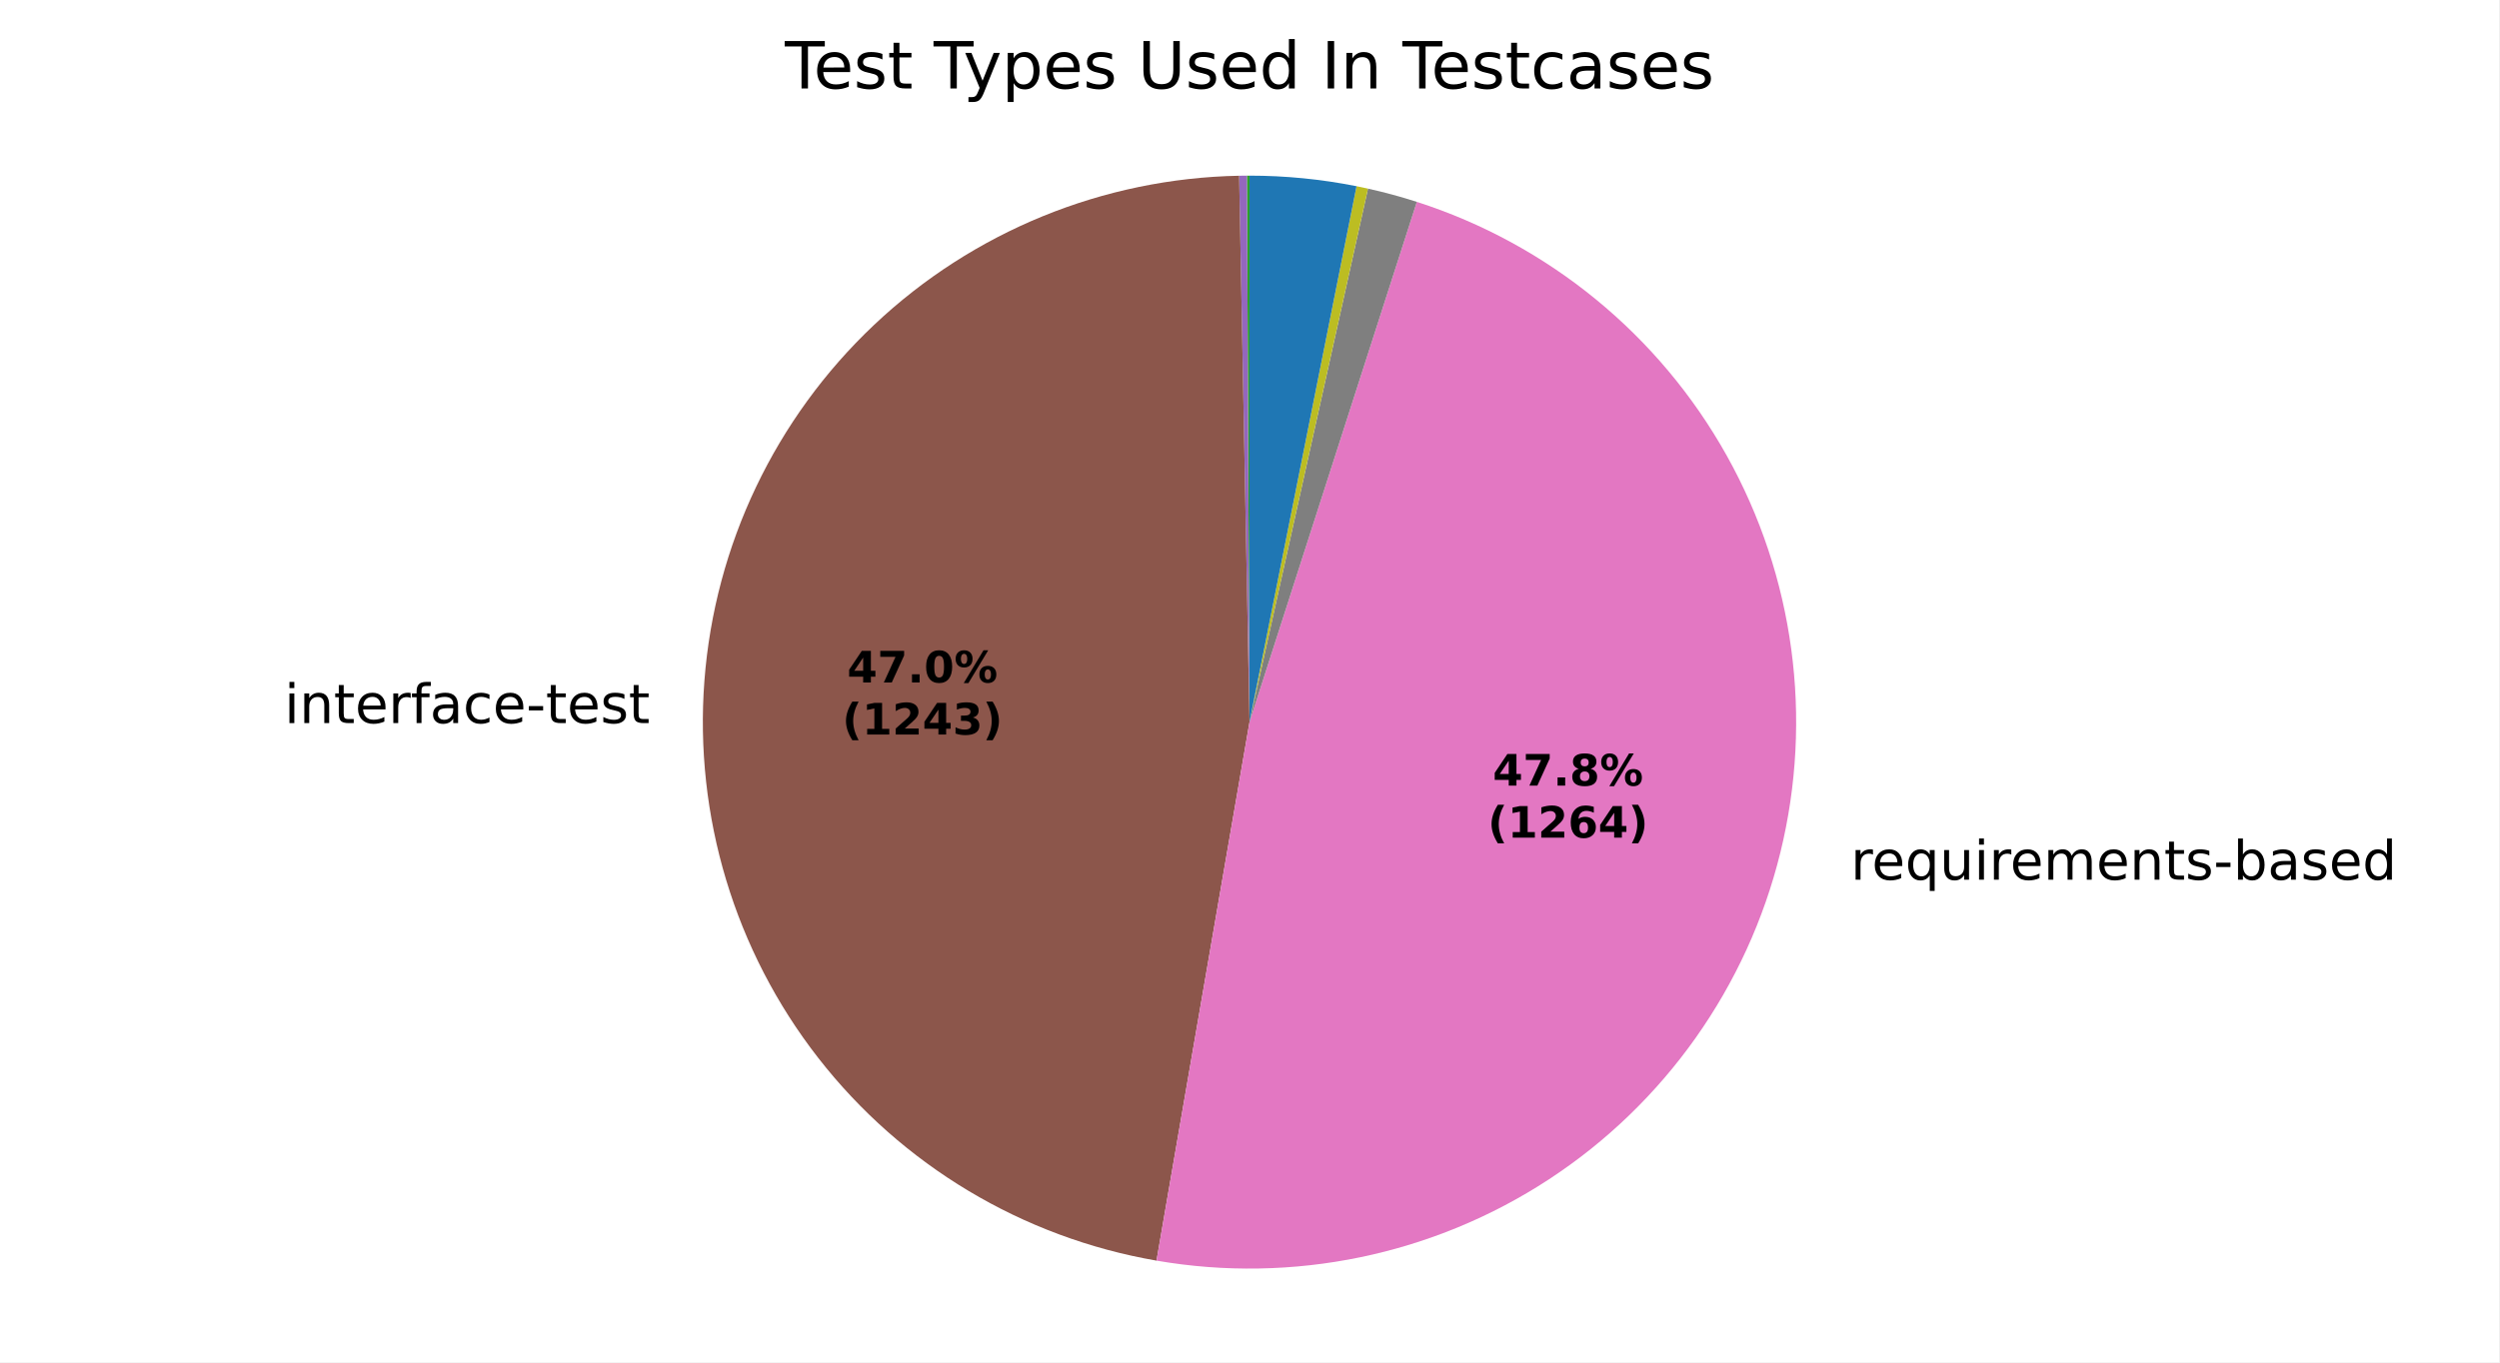
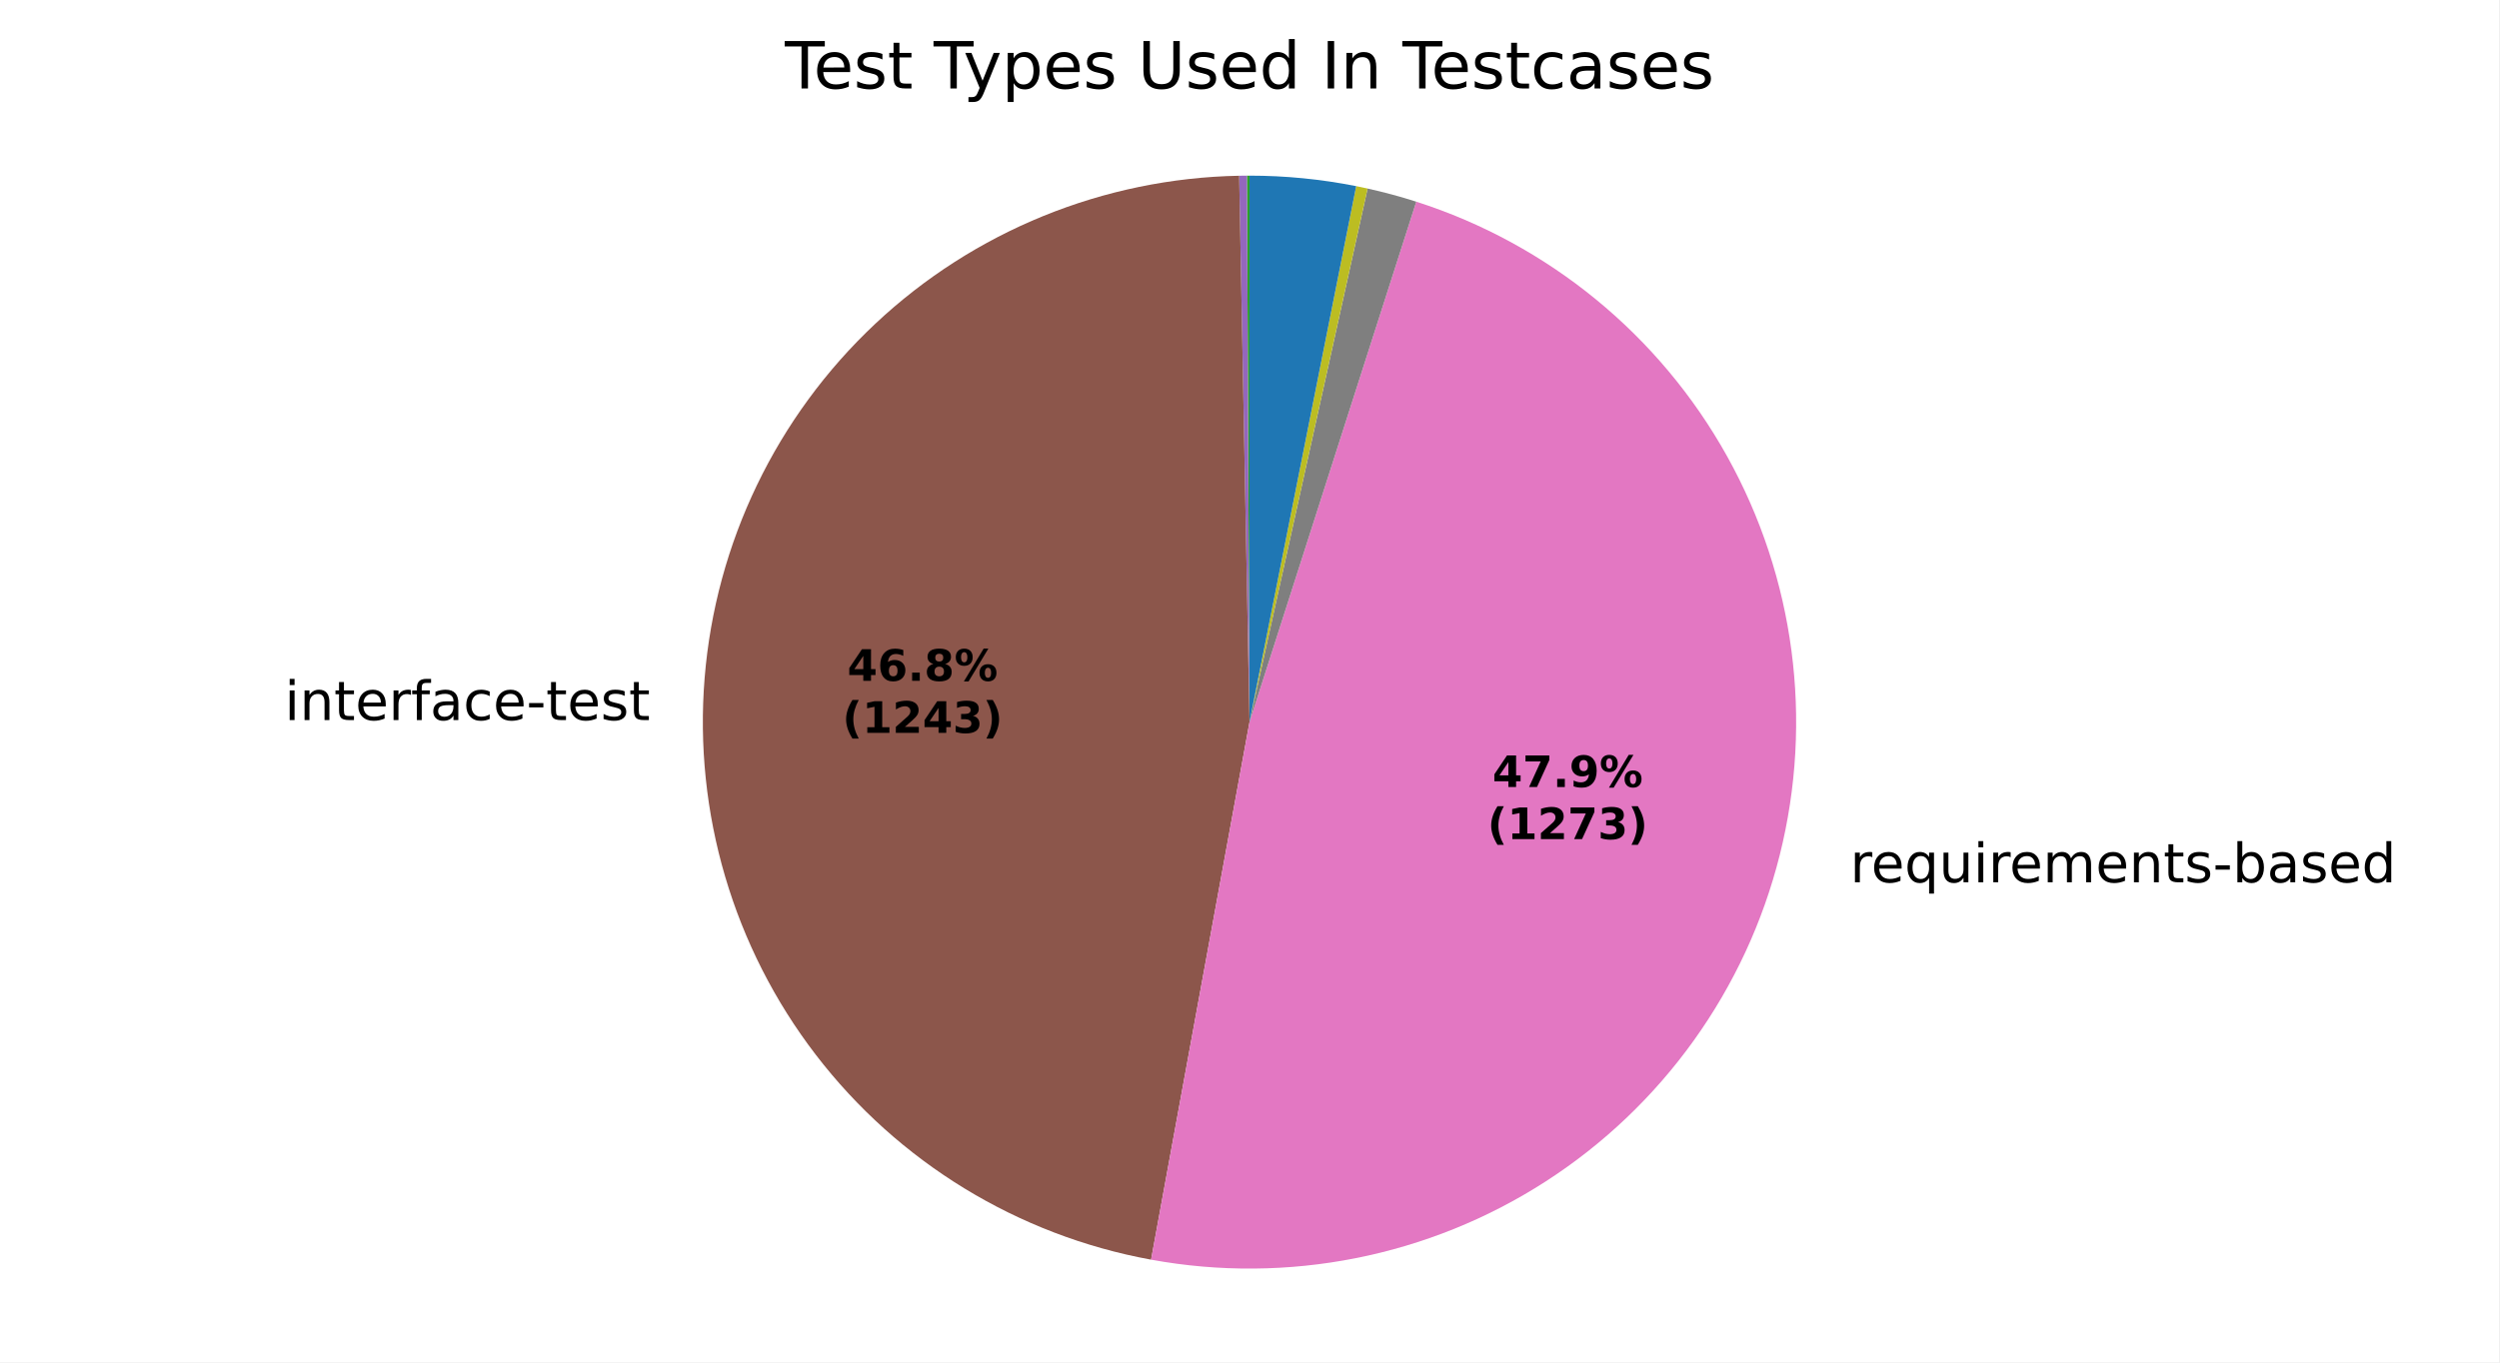
<svg xmlns="http://www.w3.org/2000/svg" xmlns:xlink="http://www.w3.org/1999/xlink" width="460.8pt" height="251.278pt" viewBox="0 0 460.8 251.278" version="1.1">
  <defs>
    <style type="text/css">*{stroke-linejoin: round; stroke-linecap: butt}</style>
  </defs>
  <g id="figure_1">
    <g id="patch_1">
      <path d="M 0 251.278  L 460.8 251.278  L 460.8 0  L 0 0  z " style="fill: #ffffff" />
    </g>
    <g id="axes_1">
      <g id="patch_2">
        <path d="M 230.401 32.398  C 230.401 32.398 230.401 32.398 230.401 32.398  L 230.401 133.199  z " style="fill: #1f77b4" />
      </g>
      <g id="patch_3">
        <path d="M 230.401 32.398  C 230.401 32.398 230.401 32.398 230.401 32.398  L 230.401 133.199  z " style="fill: #ff7f0e" />
      </g>
      <g id="patch_4">
-         <path d="M 230.401 32.398  C 230.321 32.398 230.241 32.398 230.161 32.398  C 230.082 32.399 230.002 32.399 229.922 32.399  L 230.401 133.199  z " style="fill: #2ca02c" />
+         <path d="M 230.401 32.398  C 230.321 32.398 230.242 32.398 230.162 32.398  C 230.083 32.399 230.003 32.399 229.924 32.399  L 230.401 133.199  z " style="fill: #2ca02c" />
      </g>
      <g id="patch_5">
-         <path d="M 229.922 32.399  C 229.922 32.399 229.922 32.399 229.922 32.399  L 230.401 133.199  z " style="fill: #d62728" />
+         <path d="M 229.924 32.399  C 229.924 32.399 229.924 32.399 229.924 32.399  L 230.401 133.199  z " style="fill: #d62728" />
      </g>
      <g id="patch_6">
-         <path d="M 229.922 32.399  C 229.683 32.4 229.443 32.402 229.204 32.405  C 228.965 32.408 228.725 32.412 228.486 32.416  L 230.401 133.199  z " style="fill: #9467bd" />
+         <path d="M 229.924 32.399  C 229.685 32.4 229.447 32.402 229.208 32.405  C 228.969 32.408 228.731 32.412 228.492 32.416  L 230.401 133.199  z " style="fill: #9467bd" />
      </g>
      <g id="patch_7">
-         <path d="M 228.486 32.416  C 203.419 32.893 179.41 42.704 161.184 59.92  C 142.958 77.136 131.794 100.547 129.891 125.546  C 127.988 150.545 135.478 175.377 150.888 195.154  C 166.298 214.93 188.545 228.264 213.251 232.529  L 230.401 133.199  z " style="fill: #8c564b" />
+         <path d="M 228.492 32.416  C 203.512 32.889 179.579 42.633 161.372 59.743  C 143.165 76.852 131.954 100.135 129.931 125.037  C 127.908 149.94 135.215 174.726 150.421 194.55  C 165.628 214.374 187.675 227.853 212.251 232.352  L 230.401 133.199  z " style="fill: #8c564b" />
      </g>
      <g id="patch_8">
-         <path d="M 213.251 232.529  C 238.383 236.869 264.249 231.512 285.591 217.547  C 306.933 203.583 322.2 182.026 328.287 157.259  C 334.375 132.492 330.842 106.314 318.406 84.047  C 305.969 61.78 285.534 45.042 261.254 37.236  L 230.401 133.199  z " style="fill: #e377c2" />
+         <path d="M 212.251 232.352  C 237.434 236.961 263.451 231.808 284.975 217.947  C 306.499 204.087 321.955 182.533 328.178 157.7  C 334.401 132.867 330.935 106.572 318.49 84.199  C 306.046 61.826 285.533 45.014 261.152 37.203  L 230.401 133.199  z " style="fill: #e377c2" />
      </g>
      <g id="patch_9">
-         <path d="M 261.254 37.236  C 259.772 36.76 258.28 36.318 256.779 35.911  C 255.277 35.504 253.766 35.131 252.247 34.794  L 230.401 133.199  z " style="fill: #7f7f7f" />
+         <path d="M 261.152 37.203  C 259.676 36.73 258.188 36.291 256.691 35.887  C 255.194 35.483 253.688 35.113 252.174 34.778  L 230.401 133.199  z " style="fill: #7f7f7f" />
      </g>
      <g id="patch_10">
-         <path d="M 252.247 34.794  C 251.897 34.716 251.546 34.64 251.194 34.566  C 250.843 34.492 250.491 34.42 250.139 34.35  L 230.401 133.199  z " style="fill: #bcbd22" />
+         <path d="M 252.174 34.778  C 251.825 34.701 251.475 34.625 251.125 34.552  C 250.775 34.478 250.424 34.406 250.073 34.336  L 230.401 133.199  z " style="fill: #bcbd22" />
      </g>
      <g id="patch_11">
-         <path d="M 250.139 34.35  C 250.139 34.35 250.139 34.35 250.139 34.35  L 230.401 133.199  z " style="fill: #17becf" />
+         <path d="M 250.073 34.336  C 250.073 34.336 250.073 34.336 250.073 34.336  L 230.401 133.199  z " style="fill: #17becf" />
      </g>
      <g id="patch_12">
-         <path d="M 250.139 34.35  C 246.892 33.701 243.614 33.213 240.318 32.887  C 237.022 32.561 233.713 32.398 230.401 32.398  L 230.401 133.199  z " style="fill: #1f77b4" />
+         <path d="M 250.073 34.336  C 246.836 33.692 243.569 33.208 240.285 32.884  C 237 32.56 233.701 32.398 230.401 32.398  L 230.401 133.199  z " style="fill: #1f77b4" />
      </g>
      <g id="patch_13">
        <path d="M 230.401 32.398  C 230.401 32.398 230.401 32.398 230.401 32.398  L 230.401 133.199  z " style="fill: #ff7f0e" />
      </g>
      <g id="patch_14">
        <path d="M 230.401 32.398  C 230.401 32.398 230.401 32.398 230.401 32.398  L 230.401 133.199  z " style="fill: #2ca02c" />
      </g>
      <g id="matplotlib.axis_1" />
      <g id="matplotlib.axis_2" />
      <g id="text_1">
-         <g transform="translate(119.8402 121.3774) scale(0.1 -0.1)" />
-         <g transform="translate(52.42929 133.3802) scale(0.1 -0.1)">
+         <g transform="translate(119.8843 120.8174) scale(0.1 -0.1)" />
+         <g transform="translate(52.47332 132.8201) scale(0.1 -0.1)">
          <defs>
            <path id="DejaVuSans-4c" d="M 603 3500  L 1178 3500  L 1178 0  L 603 0  L 603 3500  z M 603 4863  L 1178 4863  L 1178 4134  L 603 4134  L 603 4863  z " transform="scale(0.015625)" />
            <path id="DejaVuSans-51" d="M 3513 2113  L 3513 0  L 2938 0  L 2938 2094  Q 2938 2591 2744 2837  Q 2550 3084 2163 3084  Q 1697 3084 1428 2787  Q 1159 2491 1159 1978  L 1159 0  L 581 0  L 581 3500  L 1159 3500  L 1159 2956  Q 1366 3272 1645 3428  Q 1925 3584 2291 3584  Q 2894 3584 3203 3211  Q 3513 2838 3513 2113  z " transform="scale(0.015625)" />
            <path id="DejaVuSans-57" d="M 1172 4494  L 1172 3500  L 2356 3500  L 2356 3053  L 1172 3053  L 1172 1153  Q 1172 725 1289 603  Q 1406 481 1766 481  L 2356 481  L 2356 0  L 1766 0  Q 1100 0 847 248  Q 594 497 594 1153  L 594 3053  L 172 3053  L 172 3500  L 594 3500  L 594 4494  L 1172 4494  z " transform="scale(0.015625)" />
            <path id="DejaVuSans-48" d="M 3597 1894  L 3597 1613  L 953 1613  Q 991 1019 1311 708  Q 1631 397 2203 397  Q 2534 397 2845 478  Q 3156 559 3463 722  L 3463 178  Q 3153 47 2828 -22  Q 2503 -91 2169 -91  Q 1331 -91 842 396  Q 353 884 353 1716  Q 353 2575 817 3079  Q 1281 3584 2069 3584  Q 2775 3584 3186 3129  Q 3597 2675 3597 1894  z M 3022 2063  Q 3016 2534 2758 2815  Q 2500 3097 2075 3097  Q 1594 3097 1305 2825  Q 1016 2553 972 2059  L 3022 2063  z " transform="scale(0.015625)" />
            <path id="DejaVuSans-55" d="M 2631 2963  Q 2534 3019 2420 3045  Q 2306 3072 2169 3072  Q 1681 3072 1420 2755  Q 1159 2438 1159 1844  L 1159 0  L 581 0  L 581 3500  L 1159 3500  L 1159 2956  Q 1341 3275 1631 3429  Q 1922 3584 2338 3584  Q 2397 3584 2469 3576  Q 2541 3569 2628 3553  L 2631 2963  z " transform="scale(0.015625)" />
            <path id="DejaVuSans-49" d="M 2375 4863  L 2375 4384  L 1825 4384  Q 1516 4384 1395 4259  Q 1275 4134 1275 3809  L 1275 3500  L 2222 3500  L 2222 3053  L 1275 3053  L 1275 0  L 697 0  L 697 3053  L 147 3053  L 147 3500  L 697 3500  L 697 3744  Q 697 4328 969 4595  Q 1241 4863 1831 4863  L 2375 4863  z " transform="scale(0.015625)" />
            <path id="DejaVuSans-44" d="M 2194 1759  Q 1497 1759 1228 1600  Q 959 1441 959 1056  Q 959 750 1161 570  Q 1363 391 1709 391  Q 2188 391 2477 730  Q 2766 1069 2766 1631  L 2766 1759  L 2194 1759  z M 3341 1997  L 3341 0  L 2766 0  L 2766 531  Q 2569 213 2275 61  Q 1981 -91 1556 -91  Q 1019 -91 701 211  Q 384 513 384 1019  Q 384 1609 779 1909  Q 1175 2209 1959 2209  L 2766 2209  L 2766 2266  Q 2766 2663 2505 2880  Q 2244 3097 1772 3097  Q 1472 3097 1187 3025  Q 903 2953 641 2809  L 641 3341  Q 956 3463 1253 3523  Q 1550 3584 1831 3584  Q 2591 3584 2966 3190  Q 3341 2797 3341 1997  z " transform="scale(0.015625)" />
            <path id="DejaVuSans-46" d="M 3122 3366  L 3122 2828  Q 2878 2963 2633 3030  Q 2388 3097 2138 3097  Q 1578 3097 1268 2742  Q 959 2388 959 1747  Q 959 1106 1268 751  Q 1578 397 2138 397  Q 2388 397 2633 464  Q 2878 531 3122 666  L 3122 134  Q 2881 22 2623 -34  Q 2366 -91 2075 -91  Q 1284 -91 818 406  Q 353 903 353 1747  Q 353 2603 823 3093  Q 1294 3584 2113 3584  Q 2378 3584 2631 3529  Q 2884 3475 3122 3366  z " transform="scale(0.015625)" />
            <path id="DejaVuSans-10" d="M 313 2009  L 1997 2009  L 1997 1497  L 313 1497  L 313 2009  z " transform="scale(0.015625)" />
            <path id="DejaVuSans-56" d="M 2834 3397  L 2834 2853  Q 2591 2978 2328 3040  Q 2066 3103 1784 3103  Q 1356 3103 1142 2972  Q 928 2841 928 2578  Q 928 2378 1081 2264  Q 1234 2150 1697 2047  L 1894 2003  Q 2506 1872 2764 1633  Q 3022 1394 3022 966  Q 3022 478 2636 193  Q 2250 -91 1575 -91  Q 1294 -91 989 -36  Q 684 19 347 128  L 347 722  Q 666 556 975 473  Q 1284 391 1588 391  Q 1994 391 2212 530  Q 2431 669 2431 922  Q 2431 1156 2273 1281  Q 2116 1406 1581 1522  L 1381 1569  Q 847 1681 609 1914  Q 372 2147 372 2553  Q 372 3047 722 3315  Q 1072 3584 1716 3584  Q 2034 3584 2315 3537  Q 2597 3491 2834 3397  z " transform="scale(0.015625)" />
          </defs>
          <use xlink:href="#DejaVuSans-4c" />
          <use xlink:href="#DejaVuSans-51" transform="translate(27.78125 0)" />
          <use xlink:href="#DejaVuSans-57" transform="translate(91.15625 0)" />
          <use xlink:href="#DejaVuSans-48" transform="translate(130.3594 0)" />
          <use xlink:href="#DejaVuSans-55" transform="translate(191.8906 0)" />
          <use xlink:href="#DejaVuSans-49" transform="translate(233 0)" />
          <use xlink:href="#DejaVuSans-44" transform="translate(268.2031 0)" />
          <use xlink:href="#DejaVuSans-46" transform="translate(329.4844 0)" />
          <use xlink:href="#DejaVuSans-48" transform="translate(384.4688 0)" />
          <use xlink:href="#DejaVuSans-10" transform="translate(446 0)" />
          <use xlink:href="#DejaVuSans-57" transform="translate(482.0781 0)" />
          <use xlink:href="#DejaVuSans-48" transform="translate(521.2812 0)" />
          <use xlink:href="#DejaVuSans-56" transform="translate(582.8125 0)" />
          <use xlink:href="#DejaVuSans-57" transform="translate(634.9062 0)" />
        </g>
      </g>
      <g id="text_2">
-         <g transform="translate(338.0761 162.2631) scale(0.1 -0.1)">
+         <g transform="translate(337.9558 162.7483) scale(0.1 -0.1)">
          <defs>
            <path id="DejaVuSans-3" transform="scale(0.015625)" />
            <path id="DejaVuSans-54" d="M 947 1747  Q 947 1113 1208 752  Q 1469 391 1925 391  Q 2381 391 2643 752  Q 2906 1113 2906 1747  Q 2906 2381 2643 2742  Q 2381 3103 1925 3103  Q 1469 3103 1208 2742  Q 947 2381 947 1747  z M 2906 525  Q 2725 213 2448 61  Q 2172 -91 1784 -91  Q 1150 -91 751 415  Q 353 922 353 1747  Q 353 2572 751 3078  Q 1150 3584 1784 3584  Q 2172 3584 2448 3432  Q 2725 3281 2906 2969  L 2906 3500  L 3481 3500  L 3481 -1331  L 2906 -1331  L 2906 525  z " transform="scale(0.015625)" />
            <path id="DejaVuSans-58" d="M 544 1381  L 544 3500  L 1119 3500  L 1119 1403  Q 1119 906 1312 657  Q 1506 409 1894 409  Q 2359 409 2629 706  Q 2900 1003 2900 1516  L 2900 3500  L 3475 3500  L 3475 0  L 2900 0  L 2900 538  Q 2691 219 2414 64  Q 2138 -91 1772 -91  Q 1169 -91 856 284  Q 544 659 544 1381  z M 1991 3584  L 1991 3584  z " transform="scale(0.015625)" />
            <path id="DejaVuSans-50" d="M 3328 2828  Q 3544 3216 3844 3400  Q 4144 3584 4550 3584  Q 5097 3584 5394 3201  Q 5691 2819 5691 2113  L 5691 0  L 5113 0  L 5113 2094  Q 5113 2597 4934 2840  Q 4756 3084 4391 3084  Q 3944 3084 3684 2787  Q 3425 2491 3425 1978  L 3425 0  L 2847 0  L 2847 2094  Q 2847 2600 2669 2842  Q 2491 3084 2119 3084  Q 1678 3084 1418 2786  Q 1159 2488 1159 1978  L 1159 0  L 581 0  L 581 3500  L 1159 3500  L 1159 2956  Q 1356 3278 1631 3431  Q 1906 3584 2284 3584  Q 2666 3584 2933 3390  Q 3200 3197 3328 2828  z " transform="scale(0.015625)" />
            <path id="DejaVuSans-45" d="M 3116 1747  Q 3116 2381 2855 2742  Q 2594 3103 2138 3103  Q 1681 3103 1420 2742  Q 1159 2381 1159 1747  Q 1159 1113 1420 752  Q 1681 391 2138 391  Q 2594 391 2855 752  Q 3116 1113 3116 1747  z M 1159 2969  Q 1341 3281 1617 3432  Q 1894 3584 2278 3584  Q 2916 3584 3314 3078  Q 3713 2572 3713 1747  Q 3713 922 3314 415  Q 2916 -91 2278 -91  Q 1894 -91 1617 61  Q 1341 213 1159 525  L 1159 0  L 581 0  L 581 4863  L 1159 4863  L 1159 2969  z " transform="scale(0.015625)" />
            <path id="DejaVuSans-47" d="M 2906 2969  L 2906 4863  L 3481 4863  L 3481 0  L 2906 0  L 2906 525  Q 2725 213 2448 61  Q 2172 -91 1784 -91  Q 1150 -91 751 415  Q 353 922 353 1747  Q 353 2572 751 3078  Q 1150 3584 1784 3584  Q 2172 3584 2448 3432  Q 2725 3281 2906 2969  z M 947 1747  Q 947 1113 1208 752  Q 1469 391 1925 391  Q 2381 391 2643 752  Q 2906 1113 2906 1747  Q 2906 2381 2643 2742  Q 2381 3103 1925 3103  Q 1469 3103 1208 2742  Q 947 2381 947 1747  z " transform="scale(0.015625)" />
          </defs>
          <use xlink:href="#DejaVuSans-3" />
          <use xlink:href="#DejaVuSans-55" transform="translate(31.78125 0)" />
          <use xlink:href="#DejaVuSans-48" transform="translate(70.6875 0)" />
          <use xlink:href="#DejaVuSans-54" transform="translate(132.2188 0)" />
          <use xlink:href="#DejaVuSans-58" transform="translate(195.7031 0)" />
          <use xlink:href="#DejaVuSans-4c" transform="translate(259.0781 0)" />
          <use xlink:href="#DejaVuSans-55" transform="translate(286.8594 0)" />
          <use xlink:href="#DejaVuSans-48" transform="translate(325.7656 0)" />
          <use xlink:href="#DejaVuSans-50" transform="translate(387.2969 0)" />
          <use xlink:href="#DejaVuSans-48" transform="translate(484.7031 0)" />
          <use xlink:href="#DejaVuSans-51" transform="translate(546.2344 0)" />
          <use xlink:href="#DejaVuSans-57" transform="translate(609.6094 0)" />
          <use xlink:href="#DejaVuSans-56" transform="translate(648.8125 0)" />
          <use xlink:href="#DejaVuSans-10" transform="translate(700.9062 0)" />
          <use xlink:href="#DejaVuSans-45" transform="translate(736.9844 0)" />
          <use xlink:href="#DejaVuSans-44" transform="translate(800.4688 0)" />
          <use xlink:href="#DejaVuSans-56" transform="translate(861.75 0)" />
          <use xlink:href="#DejaVuSans-48" transform="translate(913.8438 0)" />
          <use xlink:href="#DejaVuSans-47" transform="translate(975.375 0)" />
        </g>
      </g>
      <g id="text_3">
-         <g transform="translate(156.2181 125.8846) scale(0.08 -0.08)">
+         <g transform="translate(156.2421 125.5791) scale(0.08 -0.08)">
          <defs>
            <path id="DejaVuSans-Bold-17" d="M 2356 3675  L 1038 1722  L 2356 1722  L 2356 3675  z M 2156 4666  L 3494 4666  L 3494 1722  L 4159 1722  L 4159 850  L 3494 850  L 3494 0  L 2356 0  L 2356 850  L 288 850  L 288 1881  L 2156 4666  z " transform="scale(0.015625)" />
-             <path id="DejaVuSans-Bold-1a" d="M 428 4666  L 3944 4666  L 3944 3988  L 2125 0  L 953 0  L 2675 3781  L 428 3781  L 428 4666  z " transform="scale(0.015625)" />
+             <path id="DejaVuSans-Bold-19" d="M 2316 2303  Q 2000 2303 1842 2098  Q 1684 1894 1684 1484  Q 1684 1075 1842 870  Q 2000 666 2316 666  Q 2634 666 2792 870  Q 2950 1075 2950 1484  Q 2950 1894 2792 2098  Q 2634 2303 2316 2303  z M 3803 4544  L 3803 3681  Q 3506 3822 3243 3889  Q 2981 3956 2731 3956  Q 2194 3956 1894 3657  Q 1594 3359 1544 2772  Q 1750 2925 1990 3001  Q 2231 3078 2516 3078  Q 3231 3078 3670 2659  Q 4109 2241 4109 1563  Q 4109 813 3618 361  Q 3128 -91 2303 -91  Q 1394 -91 895 523  Q 397 1138 397 2266  Q 397 3422 980 4083  Q 1563 4744 2578 4744  Q 2900 4744 3203 4694  Q 3506 4644 3803 4544  z " transform="scale(0.015625)" />
            <path id="DejaVuSans-Bold-11" d="M 653 1209  L 1778 1209  L 1778 0  L 653 0  L 653 1209  z " transform="scale(0.015625)" />
-             <path id="DejaVuSans-Bold-13" d="M 2944 2338  Q 2944 3213 2780 3570  Q 2616 3928 2228 3928  Q 1841 3928 1675 3570  Q 1509 3213 1509 2338  Q 1509 1453 1675 1090  Q 1841 728 2228 728  Q 2613 728 2778 1090  Q 2944 1453 2944 2338  z M 4147 2328  Q 4147 1169 3647 539  Q 3147 -91 2228 -91  Q 1306 -91 806 539  Q 306 1169 306 2328  Q 306 3491 806 4120  Q 1306 4750 2228 4750  Q 3147 4750 3647 4120  Q 4147 3491 4147 2328  z " transform="scale(0.015625)" />
+             <path id="DejaVuSans-Bold-1b" d="M 2228 2088  Q 1891 2088 1709 1903  Q 1528 1719 1528 1375  Q 1528 1031 1709 848  Q 1891 666 2228 666  Q 2563 666 2741 848  Q 2919 1031 2919 1375  Q 2919 1722 2741 1905  Q 2563 2088 2228 2088  z M 1350 2484  Q 925 2613 709 2878  Q 494 3144 494 3541  Q 494 4131 934 4440  Q 1375 4750 2228 4750  Q 3075 4750 3515 4442  Q 3956 4134 3956 3541  Q 3956 3144 3739 2878  Q 3522 2613 3097 2484  Q 3572 2353 3814 2058  Q 4056 1763 4056 1313  Q 4056 619 3595 264  Q 3134 -91 2228 -91  Q 1319 -91 855 264  Q 391 619 391 1313  Q 391 1763 633 2058  Q 875 2353 1350 2484  z M 1631 3419  Q 1631 3141 1786 2991  Q 1941 2841 2228 2841  Q 2509 2841 2662 2991  Q 2816 3141 2816 3419  Q 2816 3697 2662 3845  Q 2509 3994 2228 3994  Q 1941 3994 1786 3844  Q 1631 3694 1631 3419  z " transform="scale(0.015625)" />
            <path id="DejaVuSans-Bold-8" d="M 4959 1925  Q 4738 1925 4616 1733  Q 4494 1541 4494 1184  Q 4494 825 4614 633  Q 4734 441 4959 441  Q 5184 441 5303 633  Q 5422 825 5422 1184  Q 5422 1541 5301 1733  Q 5181 1925 4959 1925  z M 4959 2450  Q 5541 2450 5875 2112  Q 6209 1775 6209 1184  Q 6209 594 5875 251  Q 5541 -91 4959 -91  Q 4378 -91 4042 251  Q 3706 594 3706 1184  Q 3706 1772 4042 2111  Q 4378 2450 4959 2450  z M 2094 -91  L 1403 -91  L 4319 4750  L 5013 4750  L 2094 -91  z M 1453 4750  Q 2034 4750 2367 4411  Q 2700 4072 2700 3481  Q 2700 2891 2367 2550  Q 2034 2209 1453 2209  Q 872 2209 539 2550  Q 206 2891 206 3481  Q 206 4072 539 4411  Q 872 4750 1453 4750  z M 1453 4225  Q 1228 4225 1106 4031  Q 984 3838 984 3481  Q 984 3122 1106 2926  Q 1228 2731 1453 2731  Q 1678 2731 1798 2926  Q 1919 3122 1919 3481  Q 1919 3838 1797 4031  Q 1675 4225 1453 4225  z " transform="scale(0.015625)" />
          </defs>
          <use xlink:href="#DejaVuSans-Bold-17" />
-           <use xlink:href="#DejaVuSans-Bold-1a" transform="translate(69.57812 0)" />
+           <use xlink:href="#DejaVuSans-Bold-19" transform="translate(69.57812 0)" />
          <use xlink:href="#DejaVuSans-Bold-11" transform="translate(139.1562 0)" />
-           <use xlink:href="#DejaVuSans-Bold-13" transform="translate(177.1406 0)" />
+           <use xlink:href="#DejaVuSans-Bold-1b" transform="translate(177.1406 0)" />
          <use xlink:href="#DejaVuSans-Bold-8" transform="translate(246.7188 0)" />
        </g>
-         <g transform="translate(155.3062 135.4861) scale(0.08 -0.08)">
+         <g transform="translate(155.3303 135.1807) scale(0.08 -0.08)">
          <defs>
            <path id="DejaVuSans-Bold-b" d="M 2413 -844  L 1484 -844  Q 1006 -72 778 623  Q 550 1319 550 2003  Q 550 2688 779 3389  Q 1009 4091 1484 4856  L 2413 4856  Q 2013 4116 1813 3408  Q 1613 2700 1613 2009  Q 1613 1319 1811 609  Q 2009 -100 2413 -844  z " transform="scale(0.015625)" />
            <path id="DejaVuSans-Bold-14" d="M 750 831  L 1813 831  L 1813 3847  L 722 3622  L 722 4441  L 1806 4666  L 2950 4666  L 2950 831  L 4013 831  L 4013 0  L 750 0  L 750 831  z " transform="scale(0.015625)" />
            <path id="DejaVuSans-Bold-15" d="M 1844 884  L 3897 884  L 3897 0  L 506 0  L 506 884  L 2209 2388  Q 2438 2594 2547 2791  Q 2656 2988 2656 3200  Q 2656 3528 2436 3728  Q 2216 3928 1850 3928  Q 1569 3928 1234 3808  Q 900 3688 519 3450  L 519 4475  Q 925 4609 1322 4679  Q 1719 4750 2100 4750  Q 2938 4750 3402 4381  Q 3866 4013 3866 3353  Q 3866 2972 3669 2642  Q 3472 2313 2841 1759  L 1844 884  z " transform="scale(0.015625)" />
            <path id="DejaVuSans-Bold-16" d="M 2981 2516  Q 3453 2394 3698 2092  Q 3944 1791 3944 1325  Q 3944 631 3412 270  Q 2881 -91 1863 -91  Q 1503 -91 1142 -33  Q 781 25 428 141  L 428 1069  Q 766 900 1098 814  Q 1431 728 1753 728  Q 2231 728 2486 893  Q 2741 1059 2741 1369  Q 2741 1688 2480 1852  Q 2219 2016 1709 2016  L 1228 2016  L 1228 2791  L 1734 2791  Q 2188 2791 2409 2933  Q 2631 3075 2631 3366  Q 2631 3634 2415 3781  Q 2200 3928 1806 3928  Q 1516 3928 1219 3862  Q 922 3797 628 3669  L 628 4550  Q 984 4650 1334 4700  Q 1684 4750 2022 4750  Q 2931 4750 3382 4451  Q 3834 4153 3834 3553  Q 3834 3144 3618 2883  Q 3403 2622 2981 2516  z " transform="scale(0.015625)" />
            <path id="DejaVuSans-Bold-c" d="M 513 -844  Q 913 -100 1113 609  Q 1313 1319 1313 2009  Q 1313 2700 1113 3408  Q 913 4116 513 4856  L 1441 4856  Q 1916 4091 2145 3389  Q 2375 2688 2375 2003  Q 2375 1319 2147 623  Q 1919 -72 1441 -844  L 513 -844  z " transform="scale(0.015625)" />
          </defs>
          <use xlink:href="#DejaVuSans-Bold-b" />
          <use xlink:href="#DejaVuSans-Bold-14" transform="translate(45.70312 0)" />
          <use xlink:href="#DejaVuSans-Bold-15" transform="translate(115.2812 0)" />
          <use xlink:href="#DejaVuSans-Bold-17" transform="translate(184.8594 0)" />
          <use xlink:href="#DejaVuSans-Bold-16" transform="translate(254.4375 0)" />
          <use xlink:href="#DejaVuSans-Bold-c" transform="translate(324.0156 0)" />
        </g>
      </g>
      <g id="text_4">
-         <g transform="translate(275.2558 144.9122) scale(0.08 -0.08)">
-           <defs>
-             <path id="DejaVuSans-Bold-1b" d="M 2228 2088  Q 1891 2088 1709 1903  Q 1528 1719 1528 1375  Q 1528 1031 1709 848  Q 1891 666 2228 666  Q 2563 666 2741 848  Q 2919 1031 2919 1375  Q 2919 1722 2741 1905  Q 2563 2088 2228 2088  z M 1350 2484  Q 925 2613 709 2878  Q 494 3144 494 3541  Q 494 4131 934 4440  Q 1375 4750 2228 4750  Q 3075 4750 3515 4442  Q 3956 4134 3956 3541  Q 3956 3144 3739 2878  Q 3522 2613 3097 2484  Q 3572 2353 3814 2058  Q 4056 1763 4056 1313  Q 4056 619 3595 264  Q 3134 -91 2228 -91  Q 1319 -91 855 264  Q 391 619 391 1313  Q 391 1763 633 2058  Q 875 2353 1350 2484  z M 1631 3419  Q 1631 3141 1786 2991  Q 1941 2841 2228 2841  Q 2509 2841 2662 2991  Q 2816 3141 2816 3419  Q 2816 3697 2662 3845  Q 2509 3994 2228 3994  Q 1941 3994 1786 3844  Q 1631 3694 1631 3419  z " transform="scale(0.015625)" />
+         <g transform="translate(275.1902 145.1768) scale(0.08 -0.08)">
+           <defs>
+             <path id="DejaVuSans-Bold-1a" d="M 428 4666  L 3944 4666  L 3944 3988  L 2125 0  L 953 0  L 2675 3781  L 428 3781  L 428 4666  z " transform="scale(0.015625)" />
+             <path id="DejaVuSans-Bold-1c" d="M 641 103  L 641 966  Q 928 831 1190 764  Q 1453 697 1709 697  Q 2247 697 2547 995  Q 2847 1294 2900 1881  Q 2688 1725 2447 1647  Q 2206 1569 1925 1569  Q 1209 1569 770 1986  Q 331 2403 331 3084  Q 331 3838 820 4291  Q 1309 4744 2131 4744  Q 3044 4744 3544 4128  Q 4044 3513 4044 2388  Q 4044 1231 3459 570  Q 2875 -91 1856 -91  Q 1528 -91 1228 -42  Q 928 6 641 103  z M 2125 2350  Q 2441 2350 2600 2554  Q 2759 2759 2759 3169  Q 2759 3575 2600 3781  Q 2441 3988 2125 3988  Q 1809 3988 1650 3781  Q 1491 3575 1491 3169  Q 1491 2759 1650 2554  Q 1809 2350 2125 2350  z " transform="scale(0.015625)" />
          </defs>
          <use xlink:href="#DejaVuSans-Bold-17" />
          <use xlink:href="#DejaVuSans-Bold-1a" transform="translate(69.57812 0)" />
          <use xlink:href="#DejaVuSans-Bold-11" transform="translate(139.1562 0)" />
-           <use xlink:href="#DejaVuSans-Bold-1b" transform="translate(177.1406 0)" />
+           <use xlink:href="#DejaVuSans-Bold-1c" transform="translate(177.1406 0)" />
          <use xlink:href="#DejaVuSans-Bold-8" transform="translate(246.7188 0)" />
        </g>
-         <g transform="translate(274.344 154.5137) scale(0.08 -0.08)">
-           <defs>
-             <path id="DejaVuSans-Bold-19" d="M 2316 2303  Q 2000 2303 1842 2098  Q 1684 1894 1684 1484  Q 1684 1075 1842 870  Q 2000 666 2316 666  Q 2634 666 2792 870  Q 2950 1075 2950 1484  Q 2950 1894 2792 2098  Q 2634 2303 2316 2303  z M 3803 4544  L 3803 3681  Q 3506 3822 3243 3889  Q 2981 3956 2731 3956  Q 2194 3956 1894 3657  Q 1594 3359 1544 2772  Q 1750 2925 1990 3001  Q 2231 3078 2516 3078  Q 3231 3078 3670 2659  Q 4109 2241 4109 1563  Q 4109 813 3618 361  Q 3128 -91 2303 -91  Q 1394 -91 895 523  Q 397 1138 397 2266  Q 397 3422 980 4083  Q 1563 4744 2578 4744  Q 2900 4744 3203 4694  Q 3506 4644 3803 4544  z " transform="scale(0.015625)" />
-           </defs>
+         <g transform="translate(274.2784 154.7784) scale(0.08 -0.08)">
          <use xlink:href="#DejaVuSans-Bold-b" />
          <use xlink:href="#DejaVuSans-Bold-14" transform="translate(45.70312 0)" />
          <use xlink:href="#DejaVuSans-Bold-15" transform="translate(115.2812 0)" />
-           <use xlink:href="#DejaVuSans-Bold-19" transform="translate(184.8594 0)" />
-           <use xlink:href="#DejaVuSans-Bold-17" transform="translate(254.4375 0)" />
+           <use xlink:href="#DejaVuSans-Bold-1a" transform="translate(184.8594 0)" />
+           <use xlink:href="#DejaVuSans-Bold-16" transform="translate(254.4375 0)" />
          <use xlink:href="#DejaVuSans-Bold-c" transform="translate(324.0156 0)" />
        </g>
      </g>
      <g id="text_5">
        <g transform="translate(144.7247 16.31812) scale(0.12 -0.12)">
          <defs>
            <path id="DejaVuSans-37" d="M -19 4666  L 3928 4666  L 3928 4134  L 2272 4134  L 2272 0  L 1638 0  L 1638 4134  L -19 4134  L -19 4666  z " transform="scale(0.015625)" />
            <path id="DejaVuSans-5c" d="M 2059 -325  Q 1816 -950 1584 -1140  Q 1353 -1331 966 -1331  L 506 -1331  L 506 -850  L 844 -850  Q 1081 -850 1212 -737  Q 1344 -625 1503 -206  L 1606 56  L 191 3500  L 800 3500  L 1894 763  L 2988 3500  L 3597 3500  L 2059 -325  z " transform="scale(0.015625)" />
            <path id="DejaVuSans-53" d="M 1159 525  L 1159 -1331  L 581 -1331  L 581 3500  L 1159 3500  L 1159 2969  Q 1341 3281 1617 3432  Q 1894 3584 2278 3584  Q 2916 3584 3314 3078  Q 3713 2572 3713 1747  Q 3713 922 3314 415  Q 2916 -91 2278 -91  Q 1894 -91 1617 61  Q 1341 213 1159 525  z M 3116 1747  Q 3116 2381 2855 2742  Q 2594 3103 2138 3103  Q 1681 3103 1420 2742  Q 1159 2381 1159 1747  Q 1159 1113 1420 752  Q 1681 391 2138 391  Q 2594 391 2855 752  Q 3116 1113 3116 1747  z " transform="scale(0.015625)" />
            <path id="DejaVuSans-38" d="M 556 4666  L 1191 4666  L 1191 1831  Q 1191 1081 1462 751  Q 1734 422 2344 422  Q 2950 422 3222 751  Q 3494 1081 3494 1831  L 3494 4666  L 4128 4666  L 4128 1753  Q 4128 841 3676 375  Q 3225 -91 2344 -91  Q 1459 -91 1007 375  Q 556 841 556 1753  L 556 4666  z " transform="scale(0.015625)" />
            <path id="DejaVuSans-2c" d="M 628 4666  L 1259 4666  L 1259 0  L 628 0  L 628 4666  z " transform="scale(0.015625)" />
          </defs>
          <use xlink:href="#DejaVuSans-37" />
          <use xlink:href="#DejaVuSans-48" transform="translate(44.09375 0)" />
          <use xlink:href="#DejaVuSans-56" transform="translate(105.625 0)" />
          <use xlink:href="#DejaVuSans-57" transform="translate(157.7188 0)" />
          <use xlink:href="#DejaVuSans-3" transform="translate(196.9219 0)" />
          <use xlink:href="#DejaVuSans-37" transform="translate(228.7031 0)" />
          <use xlink:href="#DejaVuSans-5c" transform="translate(274.2031 0)" />
          <use xlink:href="#DejaVuSans-53" transform="translate(333.3906 0)" />
          <use xlink:href="#DejaVuSans-48" transform="translate(396.875 0)" />
          <use xlink:href="#DejaVuSans-56" transform="translate(458.4062 0)" />
          <use xlink:href="#DejaVuSans-3" transform="translate(510.5 0)" />
          <use xlink:href="#DejaVuSans-38" transform="translate(542.2812 0)" />
          <use xlink:href="#DejaVuSans-56" transform="translate(615.4688 0)" />
          <use xlink:href="#DejaVuSans-48" transform="translate(667.5625 0)" />
          <use xlink:href="#DejaVuSans-47" transform="translate(729.0938 0)" />
          <use xlink:href="#DejaVuSans-3" transform="translate(792.5781 0)" />
          <use xlink:href="#DejaVuSans-2c" transform="translate(824.3594 0)" />
          <use xlink:href="#DejaVuSans-51" transform="translate(853.8594 0)" />
          <use xlink:href="#DejaVuSans-3" transform="translate(917.2344 0)" />
          <use xlink:href="#DejaVuSans-37" transform="translate(949.0156 0)" />
          <use xlink:href="#DejaVuSans-48" transform="translate(993.1094 0)" />
          <use xlink:href="#DejaVuSans-56" transform="translate(1054.641 0)" />
          <use xlink:href="#DejaVuSans-57" transform="translate(1106.734 0)" />
          <use xlink:href="#DejaVuSans-46" transform="translate(1145.938 0)" />
          <use xlink:href="#DejaVuSans-44" transform="translate(1200.922 0)" />
          <use xlink:href="#DejaVuSans-56" transform="translate(1262.203 0)" />
          <use xlink:href="#DejaVuSans-48" transform="translate(1314.297 0)" />
          <use xlink:href="#DejaVuSans-56" transform="translate(1375.828 0)" />
        </g>
      </g>
    </g>
  </g>
</svg>
